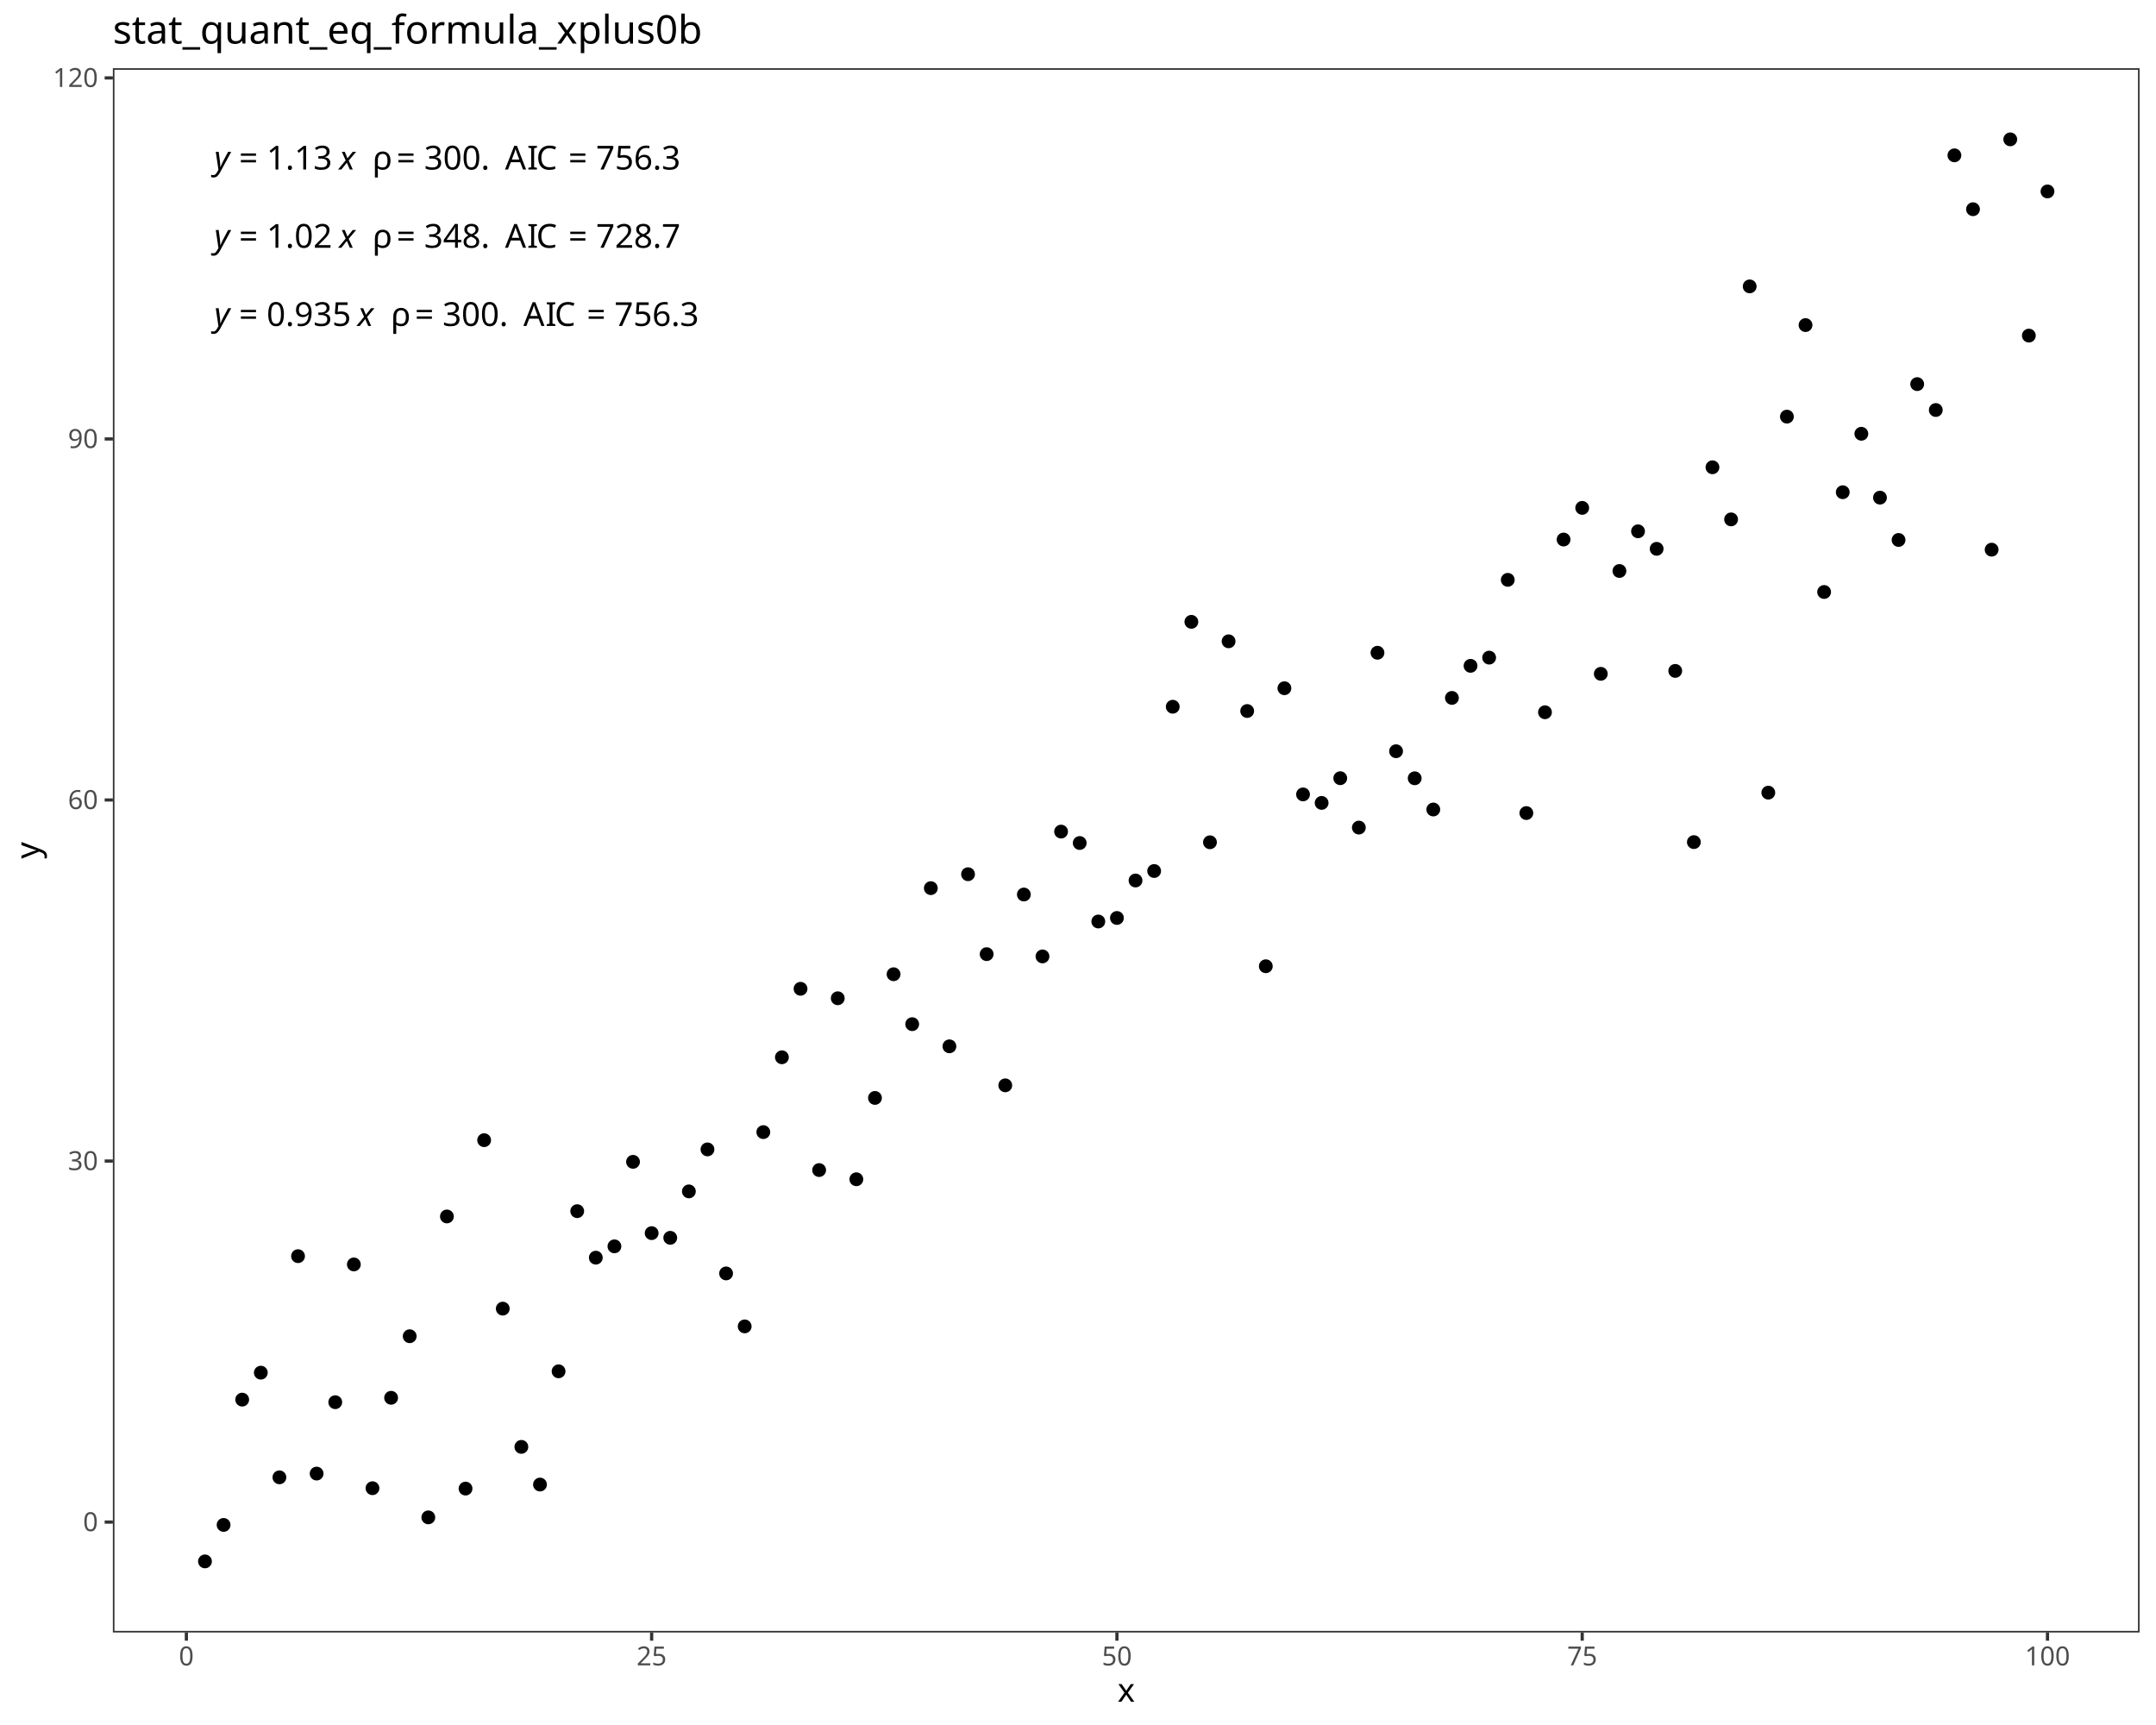
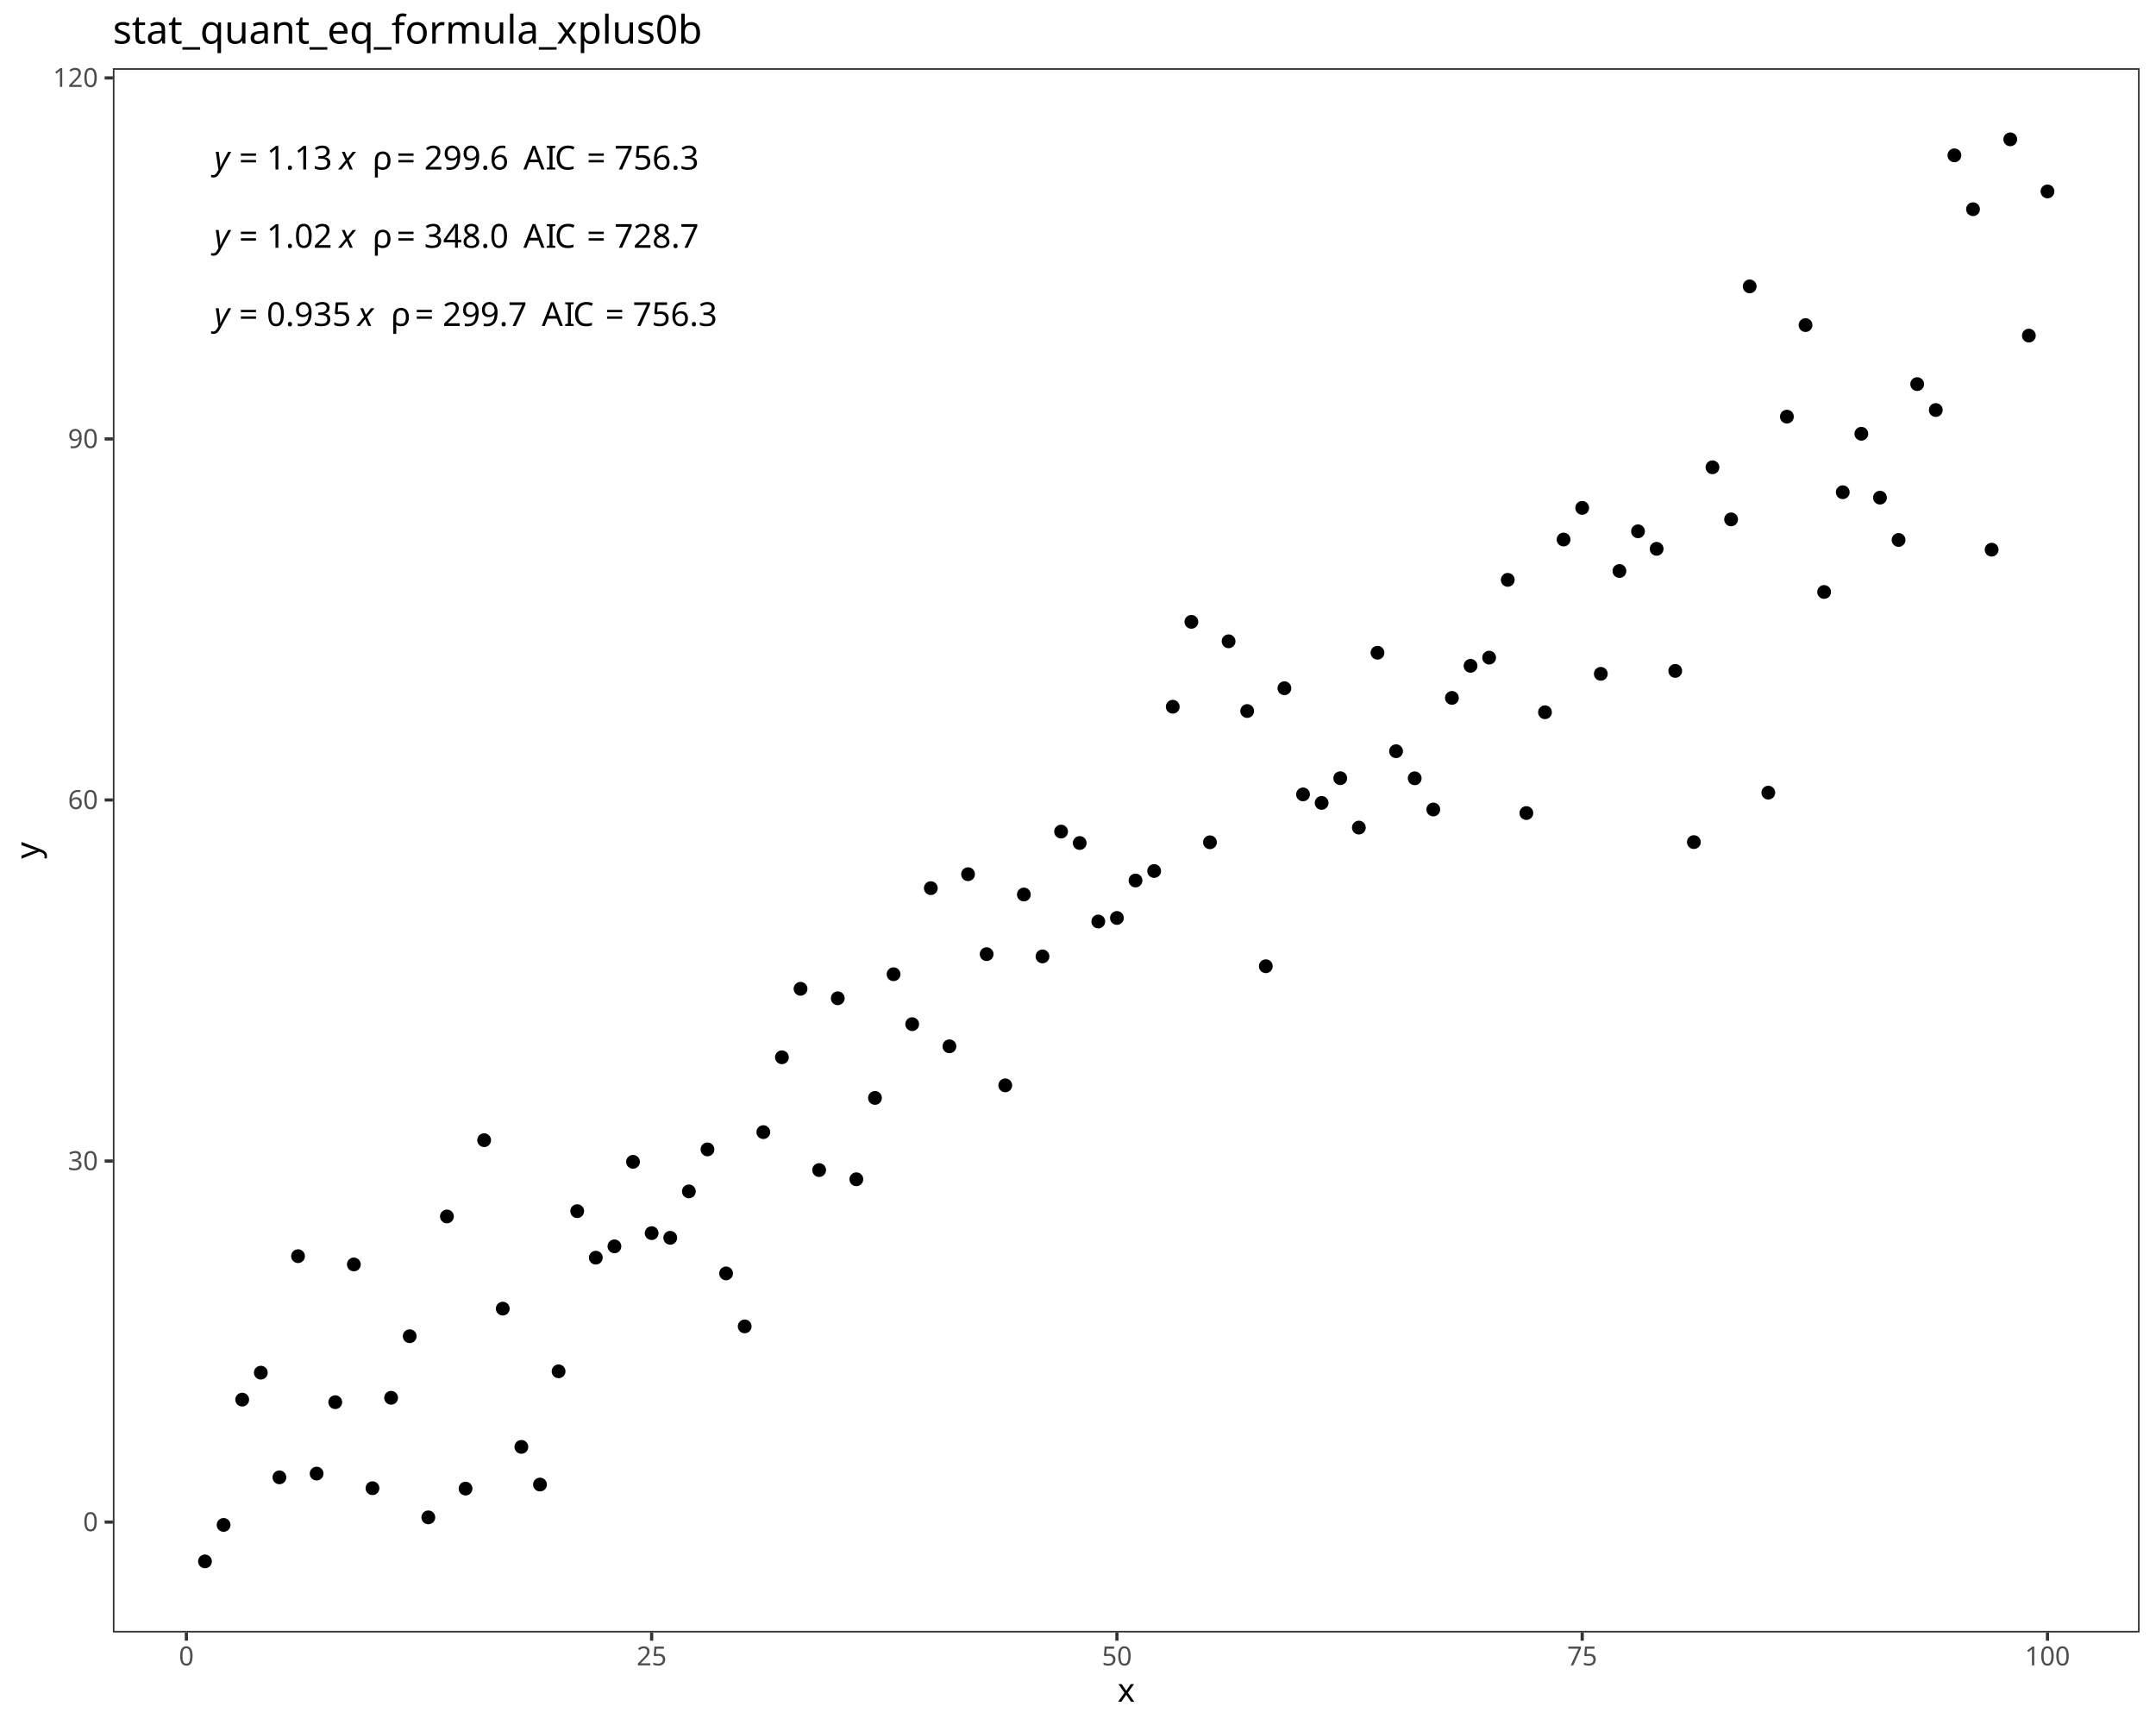
<svg xmlns="http://www.w3.org/2000/svg" class="svglite" data-engine-version="2.0" width="720.00pt" height="576.00pt" viewBox="0 0 720.00 576.00">
  <defs>
    <style type="text/css">
    .svglite line, .svglite polyline, .svglite polygon, .svglite path, .svglite rect, .svglite circle {
      fill: none;
      stroke: #000000;
      stroke-linecap: round;
      stroke-linejoin: round;
      stroke-miterlimit: 10.00;
    }
  </style>
  </defs>
  <rect width="100%" height="100%" style="stroke: none; fill: #FFFFFF;" />
  <defs>
    <clipPath id="cpMC4wMHw3MjAuMDB8MC4wMHw1NzYuMDA=">
      <rect x="0.00" y="0.00" width="720.00" height="576.00" />
    </clipPath>
  </defs>
  <g clip-path="url(#cpMC4wMHw3MjAuMDB8MC4wMHw1NzYuMDA=)">
    <rect x="0.00" y="0.00" width="720.00" height="576.00" style="stroke-width: 1.07; stroke: #FFFFFF; fill: #FFFFFF;" />
  </g>
  <defs>
    <clipPath id="cpMzcuNjl8NzE0LjUyfDIyLjc4fDU0NS4xMQ==">
      <rect x="37.69" y="22.78" width="676.83" height="522.33" />
    </clipPath>
  </defs>
  <g clip-path="url(#cpMzcuNjl8NzE0LjUyfDIyLjc4fDU0NS4xMQ==)">
    <rect x="37.69" y="22.78" width="676.83" height="522.33" style="stroke-width: 1.07; stroke: none; fill: #FFFFFF;" />
    <circle cx="68.45" cy="521.37" r="1.95" style="stroke-width: 0.71; fill: #000000;" />
    <circle cx="74.67" cy="509.19" r="1.95" style="stroke-width: 0.71; fill: #000000;" />
    <circle cx="80.88" cy="467.35" r="1.95" style="stroke-width: 0.71; fill: #000000;" />
    <circle cx="87.10" cy="458.35" r="1.95" style="stroke-width: 0.71; fill: #000000;" />
    <circle cx="93.31" cy="493.30" r="1.95" style="stroke-width: 0.71; fill: #000000;" />
    <circle cx="99.53" cy="419.45" r="1.95" style="stroke-width: 0.71; fill: #000000;" />
    <circle cx="105.74" cy="492.05" r="1.95" style="stroke-width: 0.71; fill: #000000;" />
    <circle cx="111.96" cy="468.21" r="1.95" style="stroke-width: 0.71; fill: #000000;" />
    <circle cx="118.17" cy="422.21" r="1.95" style="stroke-width: 0.71; fill: #000000;" />
    <circle cx="124.39" cy="496.93" r="1.95" style="stroke-width: 0.71; fill: #000000;" />
    <circle cx="130.61" cy="466.74" r="1.95" style="stroke-width: 0.71; fill: #000000;" />
    <circle cx="136.82" cy="446.18" r="1.95" style="stroke-width: 0.71; fill: #000000;" />
    <circle cx="143.04" cy="506.67" r="1.95" style="stroke-width: 0.71; fill: #000000;" />
    <circle cx="149.25" cy="406.19" r="1.95" style="stroke-width: 0.71; fill: #000000;" />
    <circle cx="155.47" cy="497.06" r="1.95" style="stroke-width: 0.71; fill: #000000;" />
    <circle cx="161.68" cy="380.72" r="1.95" style="stroke-width: 0.71; fill: #000000;" />
    <circle cx="167.90" cy="436.97" r="1.95" style="stroke-width: 0.71; fill: #000000;" />
    <circle cx="174.11" cy="483.13" r="1.95" style="stroke-width: 0.71; fill: #000000;" />
    <circle cx="180.33" cy="495.71" r="1.95" style="stroke-width: 0.71; fill: #000000;" />
    <circle cx="186.54" cy="457.90" r="1.95" style="stroke-width: 0.71; fill: #000000;" />
    <circle cx="192.76" cy="404.42" r="1.95" style="stroke-width: 0.71; fill: #000000;" />
    <circle cx="198.97" cy="419.95" r="1.95" style="stroke-width: 0.71; fill: #000000;" />
    <circle cx="205.19" cy="416.17" r="1.95" style="stroke-width: 0.71; fill: #000000;" />
    <circle cx="211.40" cy="387.95" r="1.95" style="stroke-width: 0.71; fill: #000000;" />
    <circle cx="217.62" cy="411.76" r="1.95" style="stroke-width: 0.71; fill: #000000;" />
    <circle cx="223.83" cy="413.32" r="1.95" style="stroke-width: 0.71; fill: #000000;" />
    <circle cx="230.05" cy="397.82" r="1.95" style="stroke-width: 0.71; fill: #000000;" />
    <circle cx="236.26" cy="383.80" r="1.95" style="stroke-width: 0.71; fill: #000000;" />
    <circle cx="242.48" cy="425.21" r="1.95" style="stroke-width: 0.71; fill: #000000;" />
    <circle cx="248.69" cy="442.90" r="1.95" style="stroke-width: 0.71; fill: #000000;" />
    <circle cx="254.91" cy="378.03" r="1.95" style="stroke-width: 0.71; fill: #000000;" />
    <circle cx="261.12" cy="353.04" r="1.95" style="stroke-width: 0.71; fill: #000000;" />
    <circle cx="267.34" cy="330.17" r="1.95" style="stroke-width: 0.71; fill: #000000;" />
    <circle cx="273.55" cy="390.70" r="1.95" style="stroke-width: 0.71; fill: #000000;" />
    <circle cx="279.77" cy="333.33" r="1.95" style="stroke-width: 0.71; fill: #000000;" />
    <circle cx="285.98" cy="393.77" r="1.95" style="stroke-width: 0.71; fill: #000000;" />
    <circle cx="292.20" cy="366.61" r="1.95" style="stroke-width: 0.71; fill: #000000;" />
    <circle cx="298.41" cy="325.31" r="1.95" style="stroke-width: 0.71; fill: #000000;" />
    <circle cx="304.63" cy="341.98" r="1.95" style="stroke-width: 0.71; fill: #000000;" />
    <circle cx="310.85" cy="296.56" r="1.95" style="stroke-width: 0.71; fill: #000000;" />
    <circle cx="317.06" cy="349.38" r="1.95" style="stroke-width: 0.71; fill: #000000;" />
    <circle cx="323.28" cy="291.91" r="1.95" style="stroke-width: 0.71; fill: #000000;" />
    <circle cx="329.49" cy="318.60" r="1.95" style="stroke-width: 0.71; fill: #000000;" />
    <circle cx="335.71" cy="362.41" r="1.95" style="stroke-width: 0.71; fill: #000000;" />
    <circle cx="341.92" cy="298.69" r="1.95" style="stroke-width: 0.71; fill: #000000;" />
    <circle cx="348.14" cy="319.36" r="1.95" style="stroke-width: 0.71; fill: #000000;" />
    <circle cx="354.35" cy="277.68" r="1.95" style="stroke-width: 0.71; fill: #000000;" />
    <circle cx="360.57" cy="281.49" r="1.95" style="stroke-width: 0.71; fill: #000000;" />
    <circle cx="366.78" cy="307.70" r="1.95" style="stroke-width: 0.71; fill: #000000;" />
    <circle cx="373.00" cy="306.52" r="1.95" style="stroke-width: 0.71; fill: #000000;" />
    <circle cx="379.21" cy="294.01" r="1.95" style="stroke-width: 0.71; fill: #000000;" />
    <circle cx="385.43" cy="290.84" r="1.95" style="stroke-width: 0.71; fill: #000000;" />
    <circle cx="391.64" cy="235.99" r="1.95" style="stroke-width: 0.71; fill: #000000;" />
    <circle cx="397.86" cy="207.64" r="1.95" style="stroke-width: 0.71; fill: #000000;" />
    <circle cx="404.07" cy="281.25" r="1.95" style="stroke-width: 0.71; fill: #000000;" />
    <circle cx="410.29" cy="214.14" r="1.95" style="stroke-width: 0.71; fill: #000000;" />
    <circle cx="416.50" cy="237.42" r="1.95" style="stroke-width: 0.71; fill: #000000;" />
    <circle cx="422.72" cy="322.64" r="1.95" style="stroke-width: 0.71; fill: #000000;" />
    <circle cx="428.93" cy="229.81" r="1.95" style="stroke-width: 0.71; fill: #000000;" />
    <circle cx="435.15" cy="265.26" r="1.95" style="stroke-width: 0.71; fill: #000000;" />
    <circle cx="441.36" cy="268.10" r="1.95" style="stroke-width: 0.71; fill: #000000;" />
    <circle cx="447.58" cy="259.85" r="1.95" style="stroke-width: 0.71; fill: #000000;" />
    <circle cx="453.79" cy="276.34" r="1.95" style="stroke-width: 0.71; fill: #000000;" />
    <circle cx="460.01" cy="217.96" r="1.95" style="stroke-width: 0.71; fill: #000000;" />
    <circle cx="466.22" cy="250.84" r="1.95" style="stroke-width: 0.71; fill: #000000;" />
    <circle cx="472.44" cy="259.88" r="1.95" style="stroke-width: 0.71; fill: #000000;" />
    <circle cx="478.65" cy="270.30" r="1.95" style="stroke-width: 0.71; fill: #000000;" />
    <circle cx="484.87" cy="233.04" r="1.95" style="stroke-width: 0.71; fill: #000000;" />
    <circle cx="491.09" cy="222.33" r="1.95" style="stroke-width: 0.71; fill: #000000;" />
    <circle cx="497.30" cy="219.59" r="1.95" style="stroke-width: 0.71; fill: #000000;" />
    <circle cx="503.52" cy="193.62" r="1.95" style="stroke-width: 0.71; fill: #000000;" />
    <circle cx="509.73" cy="271.49" r="1.95" style="stroke-width: 0.71; fill: #000000;" />
    <circle cx="515.95" cy="237.83" r="1.95" style="stroke-width: 0.71; fill: #000000;" />
    <circle cx="522.16" cy="180.16" r="1.95" style="stroke-width: 0.71; fill: #000000;" />
    <circle cx="528.38" cy="169.59" r="1.95" style="stroke-width: 0.71; fill: #000000;" />
    <circle cx="534.59" cy="225.00" r="1.95" style="stroke-width: 0.71; fill: #000000;" />
    <circle cx="540.81" cy="190.66" r="1.95" style="stroke-width: 0.71; fill: #000000;" />
    <circle cx="547.02" cy="177.41" r="1.95" style="stroke-width: 0.71; fill: #000000;" />
    <circle cx="553.24" cy="183.26" r="1.95" style="stroke-width: 0.71; fill: #000000;" />
    <circle cx="559.45" cy="224.02" r="1.95" style="stroke-width: 0.71; fill: #000000;" />
    <circle cx="565.67" cy="281.19" r="1.95" style="stroke-width: 0.71; fill: #000000;" />
    <circle cx="571.88" cy="156.03" r="1.95" style="stroke-width: 0.71; fill: #000000;" />
    <circle cx="578.10" cy="173.43" r="1.95" style="stroke-width: 0.71; fill: #000000;" />
    <circle cx="584.31" cy="95.63" r="1.95" style="stroke-width: 0.71; fill: #000000;" />
    <circle cx="590.53" cy="264.68" r="1.95" style="stroke-width: 0.71; fill: #000000;" />
    <circle cx="596.74" cy="139.12" r="1.95" style="stroke-width: 0.71; fill: #000000;" />
    <circle cx="602.96" cy="108.55" r="1.95" style="stroke-width: 0.71; fill: #000000;" />
    <circle cx="609.17" cy="197.67" r="1.95" style="stroke-width: 0.71; fill: #000000;" />
    <circle cx="615.39" cy="164.36" r="1.95" style="stroke-width: 0.71; fill: #000000;" />
    <circle cx="621.60" cy="144.84" r="1.95" style="stroke-width: 0.71; fill: #000000;" />
    <circle cx="627.82" cy="166.17" r="1.95" style="stroke-width: 0.71; fill: #000000;" />
    <circle cx="634.03" cy="180.30" r="1.95" style="stroke-width: 0.71; fill: #000000;" />
    <circle cx="640.25" cy="128.26" r="1.95" style="stroke-width: 0.71; fill: #000000;" />
    <circle cx="646.46" cy="136.91" r="1.95" style="stroke-width: 0.71; fill: #000000;" />
    <circle cx="652.68" cy="51.87" r="1.95" style="stroke-width: 0.71; fill: #000000;" />
    <circle cx="658.89" cy="69.86" r="1.95" style="stroke-width: 0.71; fill: #000000;" />
    <circle cx="665.11" cy="183.54" r="1.95" style="stroke-width: 0.71; fill: #000000;" />
    <circle cx="671.33" cy="46.53" r="1.95" style="stroke-width: 0.71; fill: #000000;" />
    <circle cx="677.54" cy="112.06" r="1.95" style="stroke-width: 0.71; fill: #000000;" />
    <circle cx="683.76" cy="63.92" r="1.95" style="stroke-width: 0.71; fill: #000000;" />
    <text x="71.53" y="108.84" style="font-size: 11.04px; font-style: italic; font-family: sans;" textLength="5.52px" lengthAdjust="spacingAndGlyphs">y</text>
    <text x="77.05" y="108.84" style="font-size: 11.04px; font-family: sans;" textLength="2.76px" lengthAdjust="spacingAndGlyphs"> </text>
    <text x="79.82" y="108.84" style="font-size: 11.04px; font-family: sans;" textLength="6.45px" lengthAdjust="spacingAndGlyphs">=</text>
    <text x="86.27" y="108.84" style="font-size: 11.04px; font-family: sans;" textLength="2.76px" lengthAdjust="spacingAndGlyphs"> </text>
    <text x="89.03" y="108.84" style="font-size: 11.04px; font-family: sans;" textLength="27.63px" lengthAdjust="spacingAndGlyphs">0.935</text>
    <text x="116.66" y="108.84" style="font-size: 11.04px; font-family: sans;" textLength="2.76px" lengthAdjust="spacingAndGlyphs"> </text>
    <text x="119.42" y="108.84" style="font-size: 11.04px; font-style: italic; font-family: sans;" textLength="5.52px" lengthAdjust="spacingAndGlyphs">x</text>
    <text x="124.94" y="108.84" style="font-size: 11.04px; font-family: sans;" textLength="2.76px" lengthAdjust="spacingAndGlyphs"> </text>
    <text x="127.71" y="108.84" style="font-size: 11.04px; font-family: sans;" textLength="2.76px" lengthAdjust="spacingAndGlyphs"> </text>
    <text x="130.47" y="108.84" style="font-size: 11.04px; font-family: sans;" textLength="5.33px" lengthAdjust="spacingAndGlyphs">ρ</text>
    <text x="135.80" y="108.84" style="font-size: 11.04px; font-family: sans;" textLength="2.76px" lengthAdjust="spacingAndGlyphs"> </text>
    <text x="138.56" y="108.84" style="font-size: 11.04px; font-family: sans;" textLength="6.45px" lengthAdjust="spacingAndGlyphs">=</text>
    <text x="145.01" y="108.84" style="font-size: 11.04px; font-family: sans;" textLength="2.76px" lengthAdjust="spacingAndGlyphs"> </text>
-     <text x="147.78" y="108.84" style="font-size: 11.04px; font-family: sans;" textLength="21.49px" lengthAdjust="spacingAndGlyphs">300.</text>
-     <text x="169.26" y="108.84" style="font-size: 11.04px; font-family: sans;" textLength="2.76px" lengthAdjust="spacingAndGlyphs"> </text>
-     <text x="172.03" y="108.84" style="font-size: 11.04px; font-family: sans;" textLength="2.76px" lengthAdjust="spacingAndGlyphs"> </text>
-     <text x="174.79" y="108.84" style="font-size: 11.04px; font-family: sans;" textLength="7.37px" lengthAdjust="spacingAndGlyphs">A</text>
-     <text x="182.15" y="108.84" style="font-size: 11.04px; font-family: sans;" textLength="3.07px" lengthAdjust="spacingAndGlyphs">I</text>
-     <text x="185.22" y="108.84" style="font-size: 11.04px; font-family: sans;" textLength="7.98px" lengthAdjust="spacingAndGlyphs">C</text>
-     <text x="193.20" y="108.84" style="font-size: 11.04px; font-family: sans;" textLength="2.76px" lengthAdjust="spacingAndGlyphs"> </text>
-     <text x="195.96" y="108.84" style="font-size: 11.04px; font-family: sans;" textLength="6.45px" lengthAdjust="spacingAndGlyphs">=</text>
-     <text x="202.41" y="108.84" style="font-size: 11.04px; font-family: sans;" textLength="2.76px" lengthAdjust="spacingAndGlyphs"> </text>
-     <text x="205.17" y="108.84" style="font-size: 11.04px; font-family: sans;" textLength="27.63px" lengthAdjust="spacingAndGlyphs">756.3</text>
+     <text x="147.78" y="108.84" style="font-size: 11.04px; font-family: sans;" textLength="27.63px" lengthAdjust="spacingAndGlyphs">299.7</text>
+     <text x="175.40" y="108.84" style="font-size: 11.04px; font-family: sans;" textLength="2.76px" lengthAdjust="spacingAndGlyphs"> </text>
+     <text x="178.17" y="108.84" style="font-size: 11.04px; font-family: sans;" textLength="2.76px" lengthAdjust="spacingAndGlyphs"> </text>
+     <text x="180.93" y="108.84" style="font-size: 11.04px; font-family: sans;" textLength="7.37px" lengthAdjust="spacingAndGlyphs">A</text>
+     <text x="188.29" y="108.84" style="font-size: 11.04px; font-family: sans;" textLength="3.07px" lengthAdjust="spacingAndGlyphs">I</text>
+     <text x="191.36" y="108.84" style="font-size: 11.04px; font-family: sans;" textLength="7.98px" lengthAdjust="spacingAndGlyphs">C</text>
+     <text x="199.34" y="108.84" style="font-size: 11.04px; font-family: sans;" textLength="2.76px" lengthAdjust="spacingAndGlyphs"> </text>
+     <text x="202.10" y="108.84" style="font-size: 11.04px; font-family: sans;" textLength="6.45px" lengthAdjust="spacingAndGlyphs">=</text>
+     <text x="208.55" y="108.84" style="font-size: 11.04px; font-family: sans;" textLength="2.76px" lengthAdjust="spacingAndGlyphs"> </text>
+     <text x="211.31" y="108.84" style="font-size: 11.04px; font-family: sans;" textLength="27.63px" lengthAdjust="spacingAndGlyphs">756.3</text>
    <text x="71.53" y="82.73" style="font-size: 11.04px; font-style: italic; font-family: sans;" textLength="5.52px" lengthAdjust="spacingAndGlyphs">y</text>
    <text x="77.05" y="82.73" style="font-size: 11.04px; font-family: sans;" textLength="2.76px" lengthAdjust="spacingAndGlyphs"> </text>
    <text x="79.82" y="82.73" style="font-size: 11.04px; font-family: sans;" textLength="6.45px" lengthAdjust="spacingAndGlyphs">=</text>
    <text x="86.27" y="82.73" style="font-size: 11.04px; font-family: sans;" textLength="2.76px" lengthAdjust="spacingAndGlyphs"> </text>
    <text x="89.03" y="82.73" style="font-size: 11.04px; font-family: sans;" textLength="21.49px" lengthAdjust="spacingAndGlyphs">1.02</text>
    <text x="110.52" y="82.73" style="font-size: 11.04px; font-family: sans;" textLength="2.76px" lengthAdjust="spacingAndGlyphs"> </text>
    <text x="113.28" y="82.73" style="font-size: 11.04px; font-style: italic; font-family: sans;" textLength="5.52px" lengthAdjust="spacingAndGlyphs">x</text>
    <text x="118.80" y="82.73" style="font-size: 11.04px; font-family: sans;" textLength="2.76px" lengthAdjust="spacingAndGlyphs"> </text>
    <text x="121.57" y="82.73" style="font-size: 11.04px; font-family: sans;" textLength="2.76px" lengthAdjust="spacingAndGlyphs"> </text>
    <text x="124.33" y="82.73" style="font-size: 11.04px; font-family: sans;" textLength="5.33px" lengthAdjust="spacingAndGlyphs">ρ</text>
    <text x="129.66" y="82.73" style="font-size: 11.04px; font-family: sans;" textLength="2.76px" lengthAdjust="spacingAndGlyphs"> </text>
    <text x="132.42" y="82.73" style="font-size: 11.04px; font-family: sans;" textLength="6.45px" lengthAdjust="spacingAndGlyphs">=</text>
    <text x="138.87" y="82.73" style="font-size: 11.04px; font-family: sans;" textLength="2.76px" lengthAdjust="spacingAndGlyphs"> </text>
-     <text x="141.64" y="82.73" style="font-size: 11.04px; font-family: sans;" textLength="21.49px" lengthAdjust="spacingAndGlyphs">348.</text>
-     <text x="163.12" y="82.73" style="font-size: 11.04px; font-family: sans;" textLength="2.76px" lengthAdjust="spacingAndGlyphs"> </text>
-     <text x="165.89" y="82.73" style="font-size: 11.04px; font-family: sans;" textLength="2.76px" lengthAdjust="spacingAndGlyphs"> </text>
-     <text x="168.65" y="82.73" style="font-size: 11.04px; font-family: sans;" textLength="7.37px" lengthAdjust="spacingAndGlyphs">A</text>
-     <text x="176.01" y="82.73" style="font-size: 11.04px; font-family: sans;" textLength="3.07px" lengthAdjust="spacingAndGlyphs">I</text>
-     <text x="179.08" y="82.73" style="font-size: 11.04px; font-family: sans;" textLength="7.98px" lengthAdjust="spacingAndGlyphs">C</text>
-     <text x="187.06" y="82.73" style="font-size: 11.04px; font-family: sans;" textLength="2.76px" lengthAdjust="spacingAndGlyphs"> </text>
-     <text x="189.82" y="82.73" style="font-size: 11.04px; font-family: sans;" textLength="6.45px" lengthAdjust="spacingAndGlyphs">=</text>
-     <text x="196.27" y="82.73" style="font-size: 11.04px; font-family: sans;" textLength="2.76px" lengthAdjust="spacingAndGlyphs"> </text>
-     <text x="199.03" y="82.73" style="font-size: 11.04px; font-family: sans;" textLength="27.63px" lengthAdjust="spacingAndGlyphs">728.7</text>
+     <text x="141.64" y="82.73" style="font-size: 11.04px; font-family: sans;" textLength="27.63px" lengthAdjust="spacingAndGlyphs">348.0</text>
+     <text x="169.26" y="82.73" style="font-size: 11.04px; font-family: sans;" textLength="2.76px" lengthAdjust="spacingAndGlyphs"> </text>
+     <text x="172.03" y="82.73" style="font-size: 11.04px; font-family: sans;" textLength="2.76px" lengthAdjust="spacingAndGlyphs"> </text>
+     <text x="174.79" y="82.73" style="font-size: 11.04px; font-family: sans;" textLength="7.37px" lengthAdjust="spacingAndGlyphs">A</text>
+     <text x="182.15" y="82.73" style="font-size: 11.04px; font-family: sans;" textLength="3.07px" lengthAdjust="spacingAndGlyphs">I</text>
+     <text x="185.22" y="82.73" style="font-size: 11.04px; font-family: sans;" textLength="7.98px" lengthAdjust="spacingAndGlyphs">C</text>
+     <text x="193.20" y="82.73" style="font-size: 11.04px; font-family: sans;" textLength="2.76px" lengthAdjust="spacingAndGlyphs"> </text>
+     <text x="195.96" y="82.73" style="font-size: 11.04px; font-family: sans;" textLength="6.45px" lengthAdjust="spacingAndGlyphs">=</text>
+     <text x="202.41" y="82.73" style="font-size: 11.04px; font-family: sans;" textLength="2.76px" lengthAdjust="spacingAndGlyphs"> </text>
+     <text x="205.17" y="82.73" style="font-size: 11.04px; font-family: sans;" textLength="27.63px" lengthAdjust="spacingAndGlyphs">728.7</text>
    <text x="71.53" y="56.61" style="font-size: 11.04px; font-style: italic; font-family: sans;" textLength="5.52px" lengthAdjust="spacingAndGlyphs">y</text>
    <text x="77.05" y="56.61" style="font-size: 11.04px; font-family: sans;" textLength="2.76px" lengthAdjust="spacingAndGlyphs"> </text>
    <text x="79.82" y="56.61" style="font-size: 11.04px; font-family: sans;" textLength="6.45px" lengthAdjust="spacingAndGlyphs">=</text>
    <text x="86.27" y="56.61" style="font-size: 11.04px; font-family: sans;" textLength="2.76px" lengthAdjust="spacingAndGlyphs"> </text>
    <text x="89.03" y="56.61" style="font-size: 11.04px; font-family: sans;" textLength="21.49px" lengthAdjust="spacingAndGlyphs">1.13</text>
    <text x="110.52" y="56.61" style="font-size: 11.04px; font-family: sans;" textLength="2.76px" lengthAdjust="spacingAndGlyphs"> </text>
    <text x="113.28" y="56.61" style="font-size: 11.04px; font-style: italic; font-family: sans;" textLength="5.52px" lengthAdjust="spacingAndGlyphs">x</text>
    <text x="118.80" y="56.61" style="font-size: 11.04px; font-family: sans;" textLength="2.76px" lengthAdjust="spacingAndGlyphs"> </text>
    <text x="121.57" y="56.61" style="font-size: 11.04px; font-family: sans;" textLength="2.76px" lengthAdjust="spacingAndGlyphs"> </text>
    <text x="124.33" y="56.61" style="font-size: 11.04px; font-family: sans;" textLength="5.33px" lengthAdjust="spacingAndGlyphs">ρ</text>
    <text x="129.66" y="56.61" style="font-size: 11.04px; font-family: sans;" textLength="2.76px" lengthAdjust="spacingAndGlyphs"> </text>
    <text x="132.42" y="56.61" style="font-size: 11.04px; font-family: sans;" textLength="6.45px" lengthAdjust="spacingAndGlyphs">=</text>
    <text x="138.87" y="56.61" style="font-size: 11.04px; font-family: sans;" textLength="2.76px" lengthAdjust="spacingAndGlyphs"> </text>
-     <text x="141.64" y="56.61" style="font-size: 11.04px; font-family: sans;" textLength="21.49px" lengthAdjust="spacingAndGlyphs">300.</text>
-     <text x="163.12" y="56.61" style="font-size: 11.04px; font-family: sans;" textLength="2.76px" lengthAdjust="spacingAndGlyphs"> </text>
-     <text x="165.89" y="56.61" style="font-size: 11.04px; font-family: sans;" textLength="2.76px" lengthAdjust="spacingAndGlyphs"> </text>
-     <text x="168.65" y="56.61" style="font-size: 11.04px; font-family: sans;" textLength="7.37px" lengthAdjust="spacingAndGlyphs">A</text>
-     <text x="176.01" y="56.61" style="font-size: 11.04px; font-family: sans;" textLength="3.07px" lengthAdjust="spacingAndGlyphs">I</text>
-     <text x="179.08" y="56.61" style="font-size: 11.04px; font-family: sans;" textLength="7.98px" lengthAdjust="spacingAndGlyphs">C</text>
-     <text x="187.06" y="56.61" style="font-size: 11.04px; font-family: sans;" textLength="2.76px" lengthAdjust="spacingAndGlyphs"> </text>
-     <text x="189.82" y="56.61" style="font-size: 11.04px; font-family: sans;" textLength="6.45px" lengthAdjust="spacingAndGlyphs">=</text>
-     <text x="196.27" y="56.61" style="font-size: 11.04px; font-family: sans;" textLength="2.76px" lengthAdjust="spacingAndGlyphs"> </text>
-     <text x="199.03" y="56.61" style="font-size: 11.04px; font-family: sans;" textLength="27.63px" lengthAdjust="spacingAndGlyphs">756.3</text>
+     <text x="141.64" y="56.61" style="font-size: 11.04px; font-family: sans;" textLength="27.63px" lengthAdjust="spacingAndGlyphs">299.6</text>
+     <text x="169.26" y="56.61" style="font-size: 11.04px; font-family: sans;" textLength="2.76px" lengthAdjust="spacingAndGlyphs"> </text>
+     <text x="172.03" y="56.61" style="font-size: 11.04px; font-family: sans;" textLength="2.76px" lengthAdjust="spacingAndGlyphs"> </text>
+     <text x="174.79" y="56.61" style="font-size: 11.04px; font-family: sans;" textLength="7.37px" lengthAdjust="spacingAndGlyphs">A</text>
+     <text x="182.15" y="56.61" style="font-size: 11.04px; font-family: sans;" textLength="3.07px" lengthAdjust="spacingAndGlyphs">I</text>
+     <text x="185.22" y="56.61" style="font-size: 11.04px; font-family: sans;" textLength="7.98px" lengthAdjust="spacingAndGlyphs">C</text>
+     <text x="193.20" y="56.61" style="font-size: 11.04px; font-family: sans;" textLength="2.76px" lengthAdjust="spacingAndGlyphs"> </text>
+     <text x="195.96" y="56.61" style="font-size: 11.04px; font-family: sans;" textLength="6.45px" lengthAdjust="spacingAndGlyphs">=</text>
+     <text x="202.41" y="56.61" style="font-size: 11.04px; font-family: sans;" textLength="2.76px" lengthAdjust="spacingAndGlyphs"> </text>
+     <text x="205.17" y="56.61" style="font-size: 11.04px; font-family: sans;" textLength="27.63px" lengthAdjust="spacingAndGlyphs">756.3</text>
    <rect x="37.69" y="22.78" width="676.83" height="522.33" style="stroke-width: 1.07; stroke: #333333;" />
  </g>
  <g clip-path="url(#cpMC4wMHw3MjAuMDB8MC4wMHw1NzYuMDA=)">
    <text x="32.76" y="511.27" text-anchor="end" style="font-size: 8.80px; fill: #4D4D4D; font-family: sans;" textLength="4.89px" lengthAdjust="spacingAndGlyphs">0</text>
    <text x="32.76" y="390.71" text-anchor="end" style="font-size: 8.80px; fill: #4D4D4D; font-family: sans;" textLength="9.79px" lengthAdjust="spacingAndGlyphs">30</text>
    <text x="32.76" y="270.15" text-anchor="end" style="font-size: 8.80px; fill: #4D4D4D; font-family: sans;" textLength="9.79px" lengthAdjust="spacingAndGlyphs">60</text>
    <text x="32.76" y="149.59" text-anchor="end" style="font-size: 8.80px; fill: #4D4D4D; font-family: sans;" textLength="9.79px" lengthAdjust="spacingAndGlyphs">90</text>
    <text x="32.76" y="29.04" text-anchor="end" style="font-size: 8.80px; fill: #4D4D4D; font-family: sans;" textLength="14.68px" lengthAdjust="spacingAndGlyphs">120</text>
    <polyline points="34.95,508.24 37.69,508.24 " style="stroke-width: 1.07; stroke: #333333; stroke-linecap: butt;" />
    <polyline points="34.95,387.68 37.69,387.68 " style="stroke-width: 1.07; stroke: #333333; stroke-linecap: butt;" />
    <polyline points="34.95,267.12 37.69,267.12 " style="stroke-width: 1.07; stroke: #333333; stroke-linecap: butt;" />
    <polyline points="34.95,146.57 37.69,146.57 " style="stroke-width: 1.07; stroke: #333333; stroke-linecap: butt;" />
    <polyline points="34.95,26.01 37.69,26.01 " style="stroke-width: 1.07; stroke: #333333; stroke-linecap: butt;" />
    <polyline points="62.24,547.85 62.24,545.11 " style="stroke-width: 1.07; stroke: #333333; stroke-linecap: butt;" />
    <polyline points="217.62,547.85 217.62,545.11 " style="stroke-width: 1.07; stroke: #333333; stroke-linecap: butt;" />
    <polyline points="373.00,547.85 373.00,545.11 " style="stroke-width: 1.07; stroke: #333333; stroke-linecap: butt;" />
    <polyline points="528.38,547.85 528.38,545.11 " style="stroke-width: 1.07; stroke: #333333; stroke-linecap: butt;" />
    <polyline points="683.76,547.85 683.76,545.11 " style="stroke-width: 1.07; stroke: #333333; stroke-linecap: butt;" />
    <text x="62.24" y="556.10" text-anchor="middle" style="font-size: 8.80px; fill: #4D4D4D; font-family: sans;" textLength="4.89px" lengthAdjust="spacingAndGlyphs">0</text>
    <text x="217.62" y="556.10" text-anchor="middle" style="font-size: 8.80px; fill: #4D4D4D; font-family: sans;" textLength="9.79px" lengthAdjust="spacingAndGlyphs">25</text>
    <text x="373.00" y="556.10" text-anchor="middle" style="font-size: 8.80px; fill: #4D4D4D; font-family: sans;" textLength="9.79px" lengthAdjust="spacingAndGlyphs">50</text>
    <text x="528.38" y="556.10" text-anchor="middle" style="font-size: 8.80px; fill: #4D4D4D; font-family: sans;" textLength="9.79px" lengthAdjust="spacingAndGlyphs">75</text>
    <text x="683.76" y="556.10" text-anchor="middle" style="font-size: 8.80px; fill: #4D4D4D; font-family: sans;" textLength="14.68px" lengthAdjust="spacingAndGlyphs">100</text>
    <text x="376.10" y="568.24" text-anchor="middle" style="font-size: 11.00px; font-family: sans;" textLength="5.50px" lengthAdjust="spacingAndGlyphs">x</text>
    <text transform="translate(13.05,283.95) rotate(-90)" text-anchor="middle" style="font-size: 11.00px; font-family: sans;" textLength="5.50px" lengthAdjust="spacingAndGlyphs">y</text>
    <text x="37.69" y="14.56" style="font-size: 13.20px; font-family: sans;" textLength="187.89px" lengthAdjust="spacingAndGlyphs">stat_quant_eq_formula_xplus0b</text>
  </g>
</svg>
